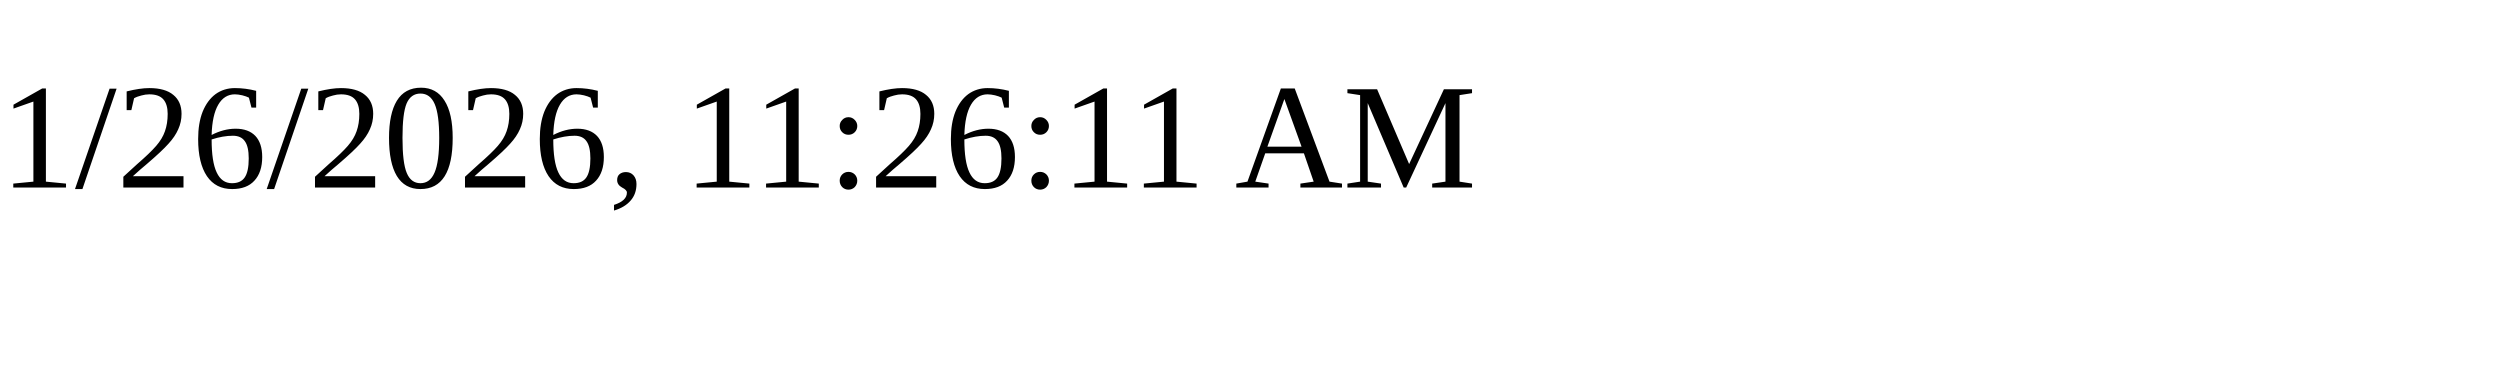
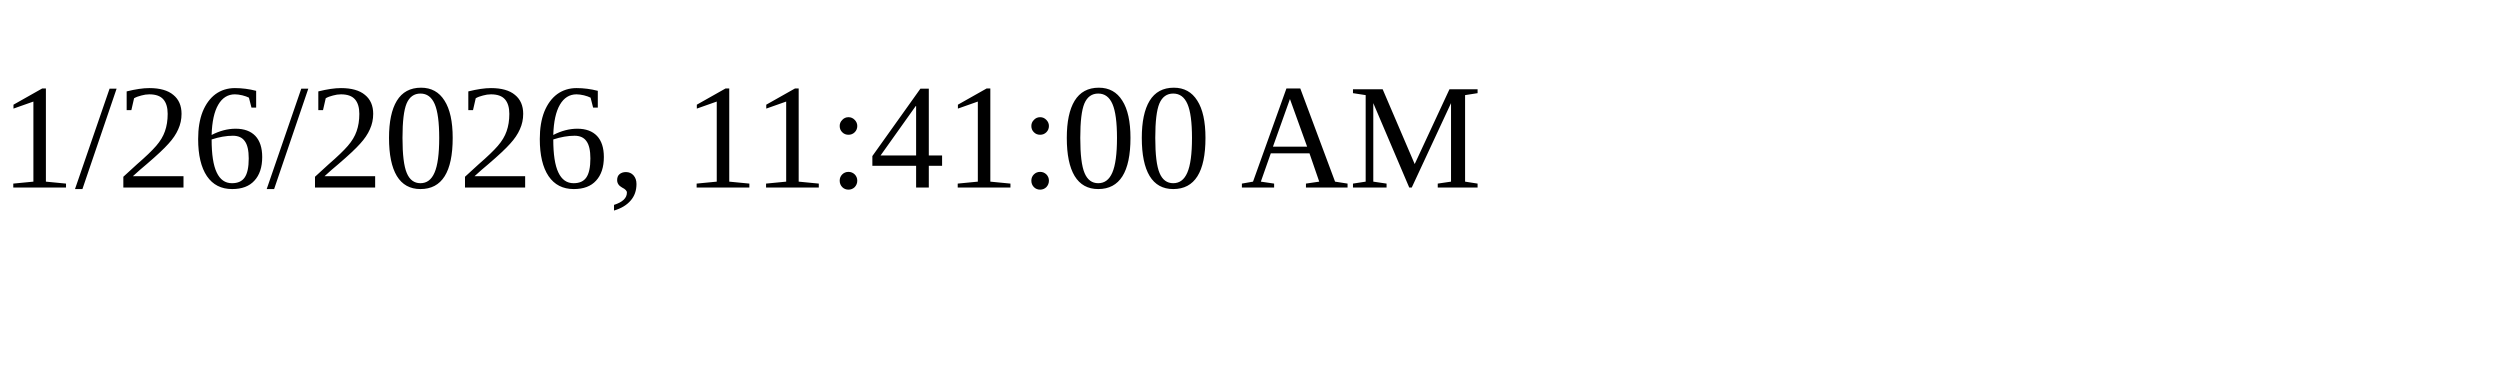
<svg xmlns="http://www.w3.org/2000/svg" height="30" width="200">
-   <text x="0" y="15">1/26/2026, 11:26:11 AM</text>
+   <text x="0" y="15">1/26/2026, 11:41:00 AM</text>
</svg>
